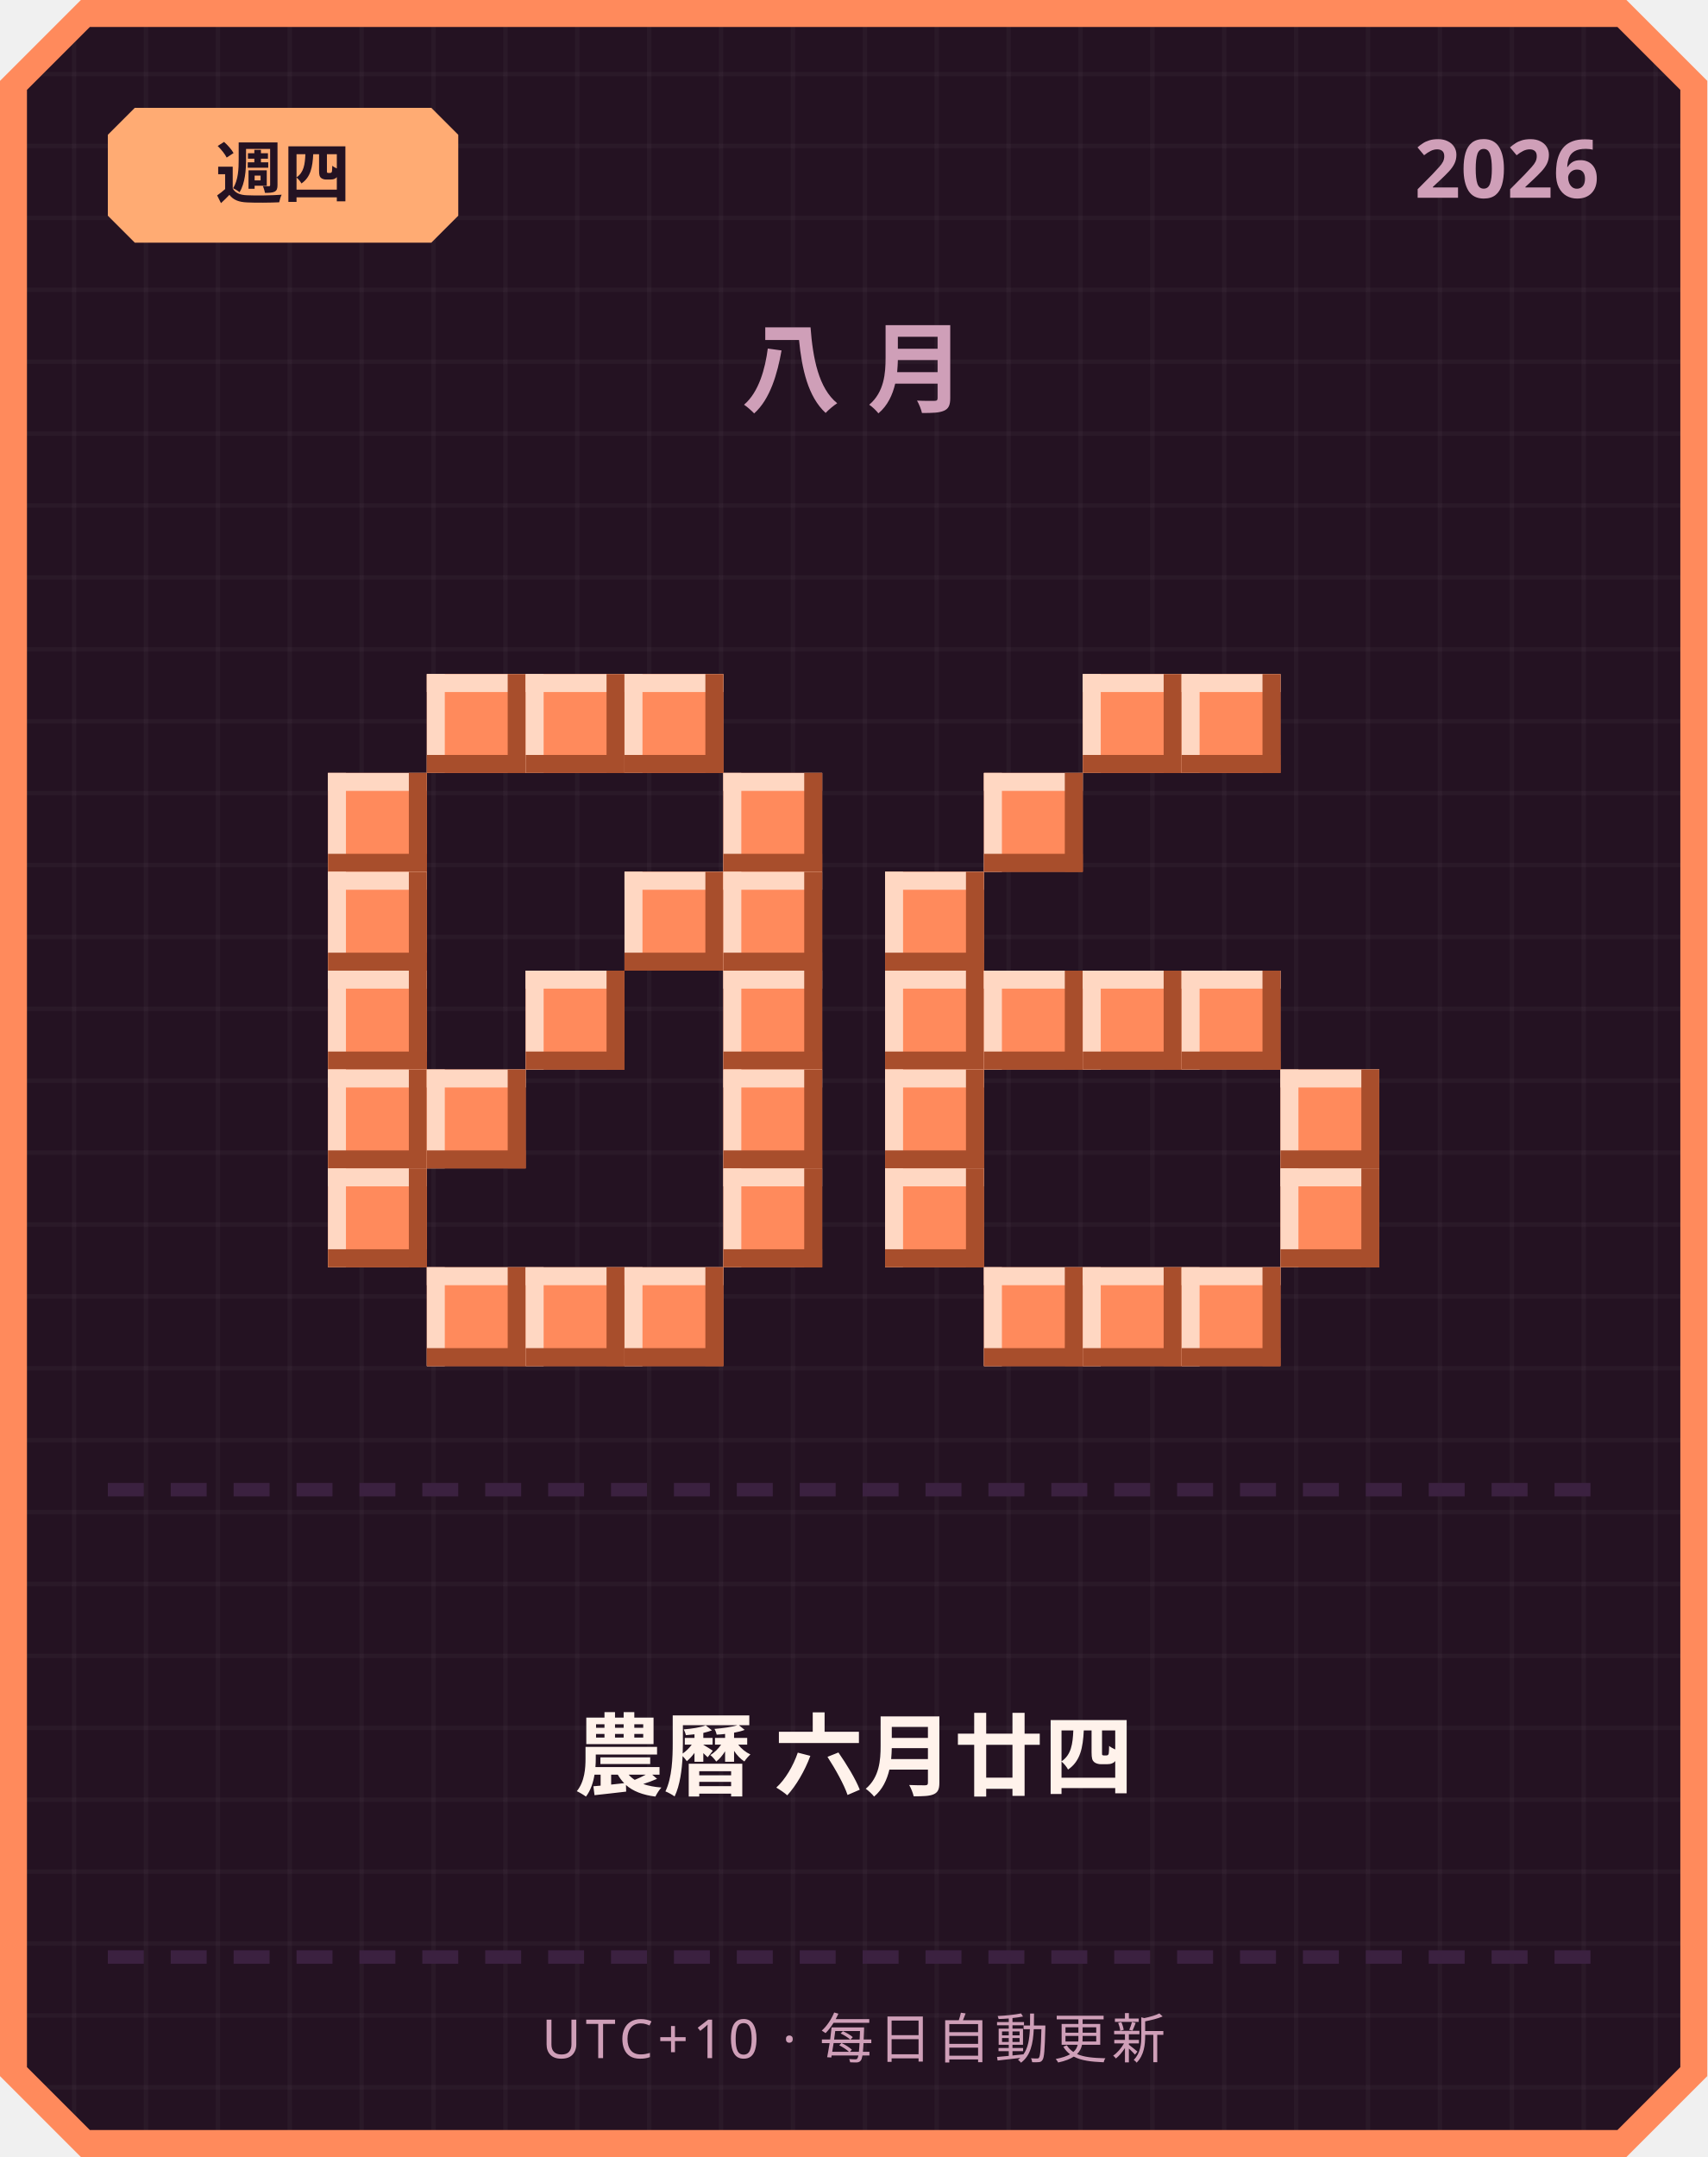
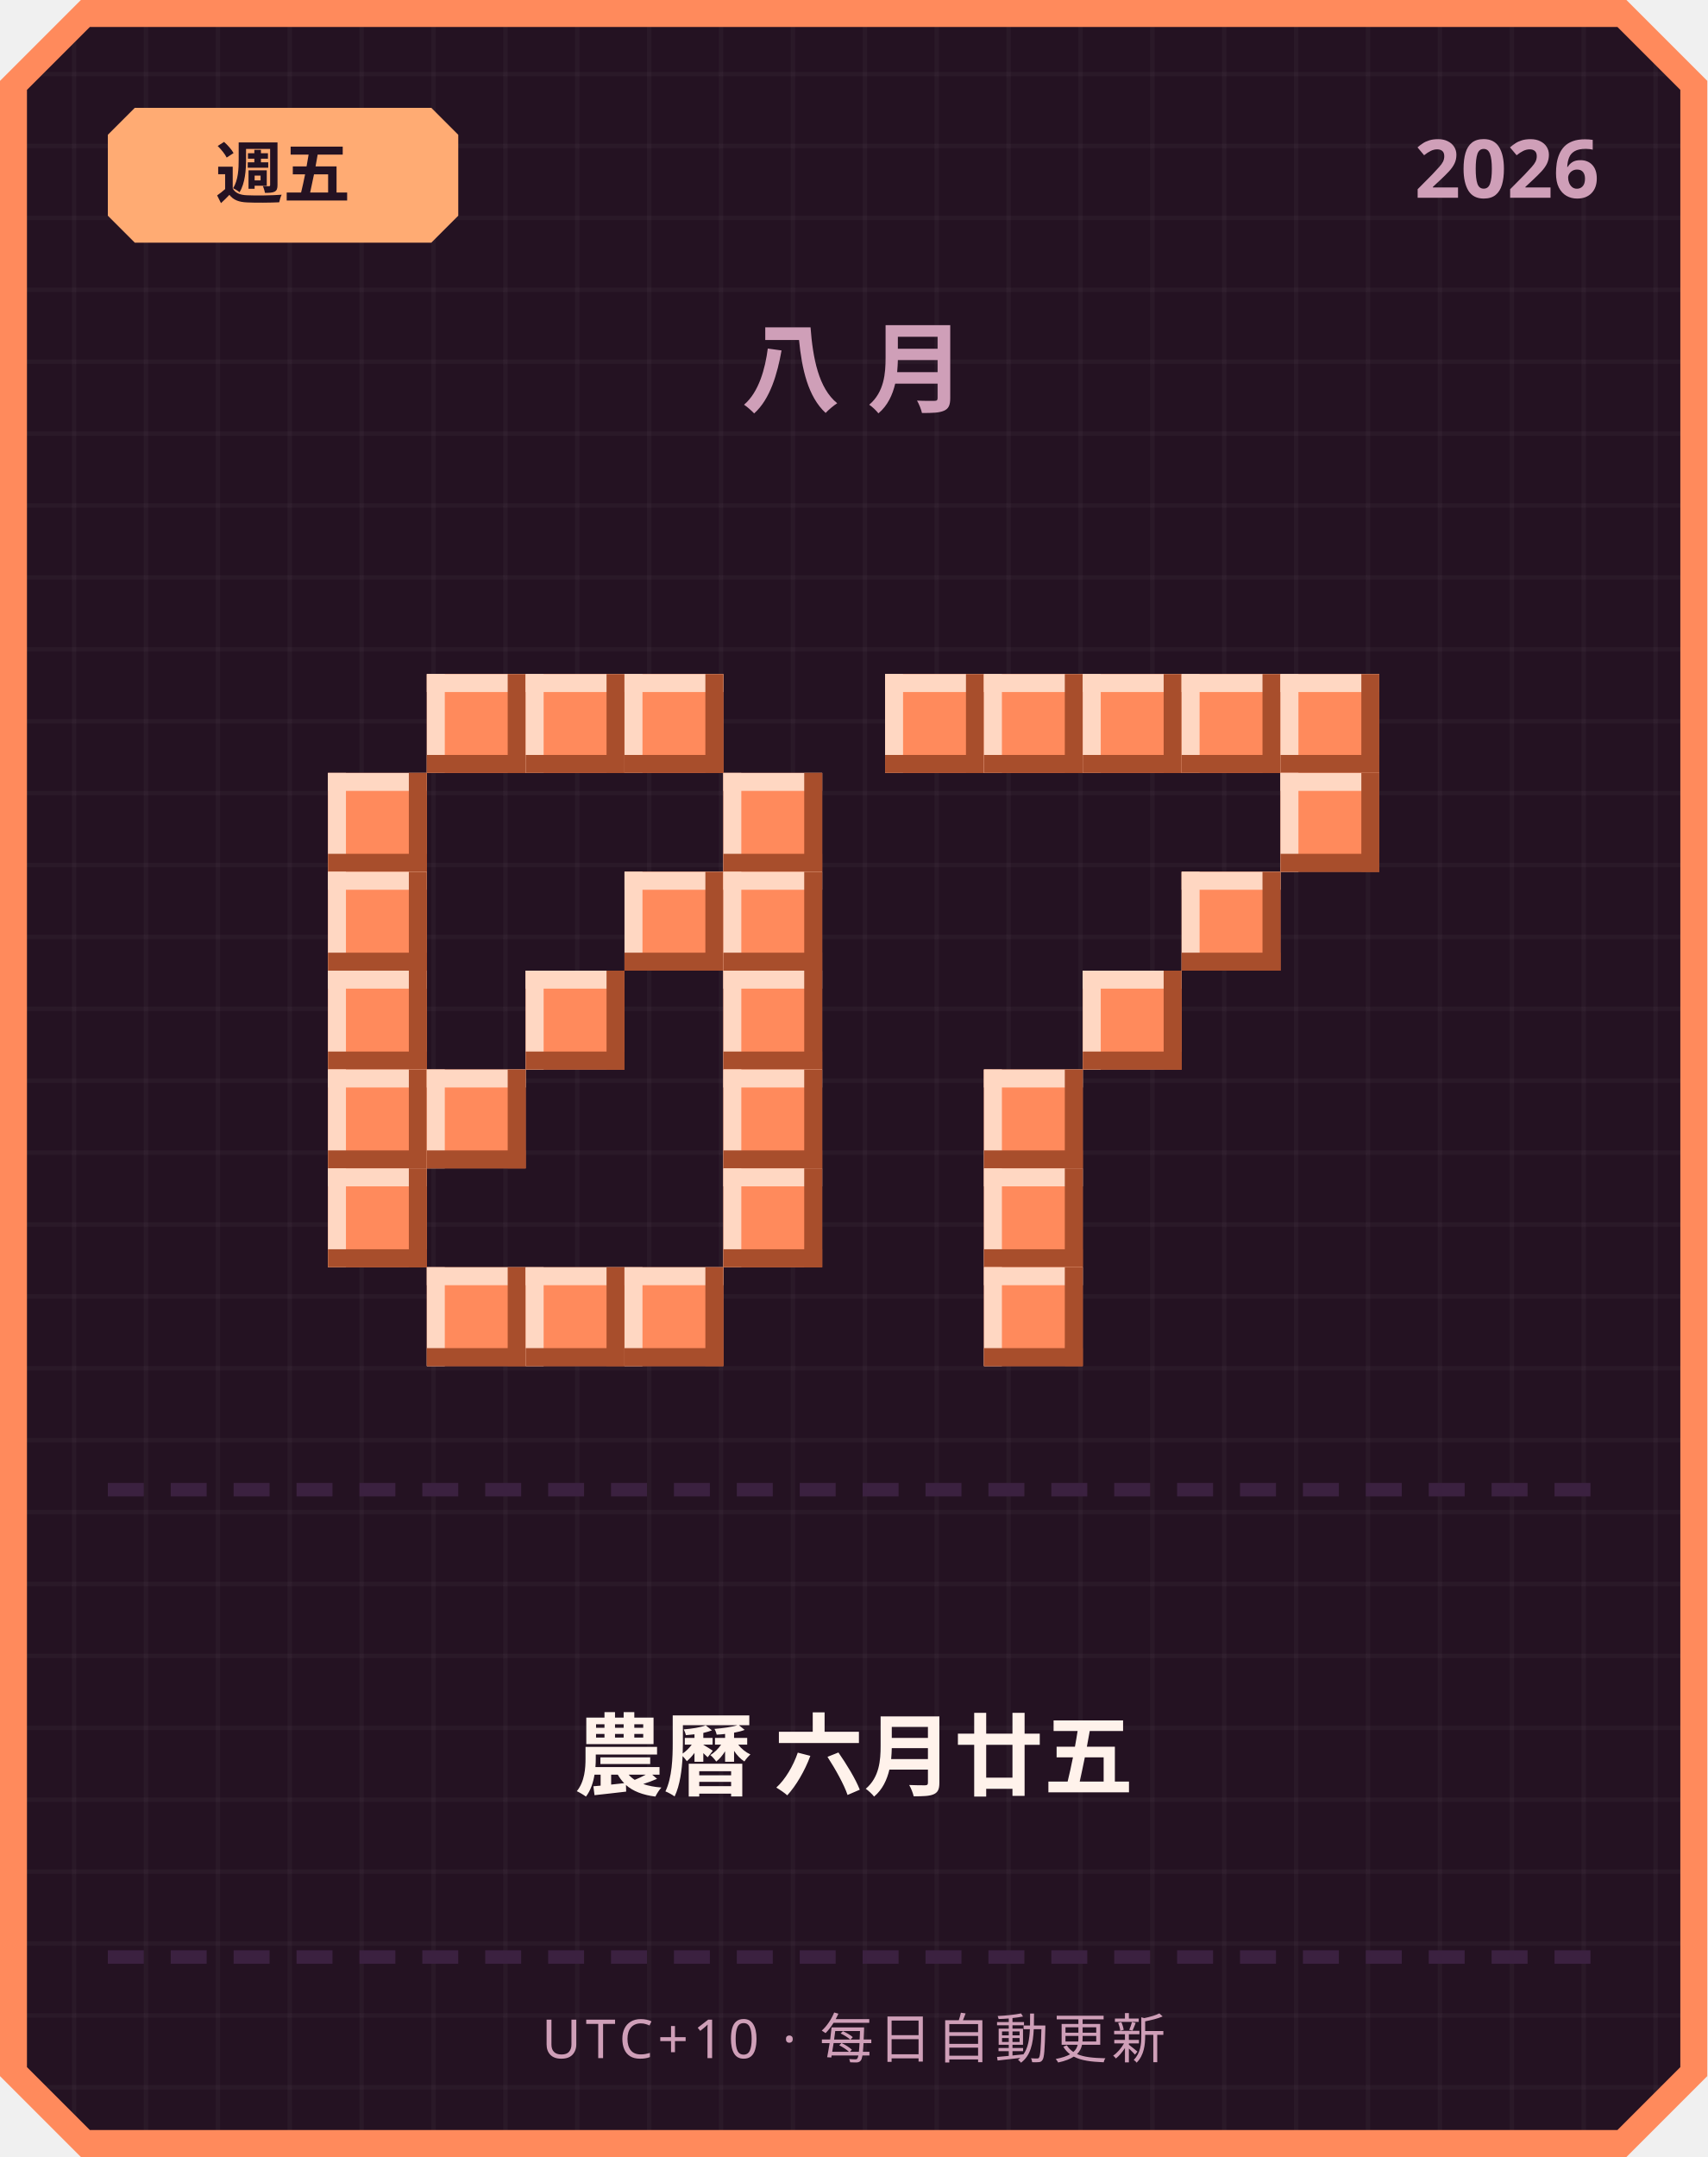
<svg xmlns="http://www.w3.org/2000/svg" width="380" height="480" viewBox="0 0 380 480">
  <defs>
    <pattern id="grid" width="16" height="16" patternUnits="userSpaceOnUse">
      <rect width="16" height="16" fill="#241222" />
      <rect width="1" height="16" fill="#ffffff" opacity="0.03" />
      <rect width="16" height="1" fill="#ffffff" opacity="0.03" />
    </pattern>
  </defs>
  <path d="M 18,0 L 362,0 L 380,18 L 380,462 L 362,480 L 18,480 L 0,462 L 0,18 Z" fill="#ff8a5c" />
  <path d="M 20,6 L 360,6 L 374,20 L 374,460 L 360,474 L 20,474 L 6,460 L 6,20 Z" fill="url(#grid)" />
  <path d="M 30,24 L 96,24 L 102,30 L 102,48 L 96,54 L 30,54 L 24,48 L 24,30 Z" fill="#ffab73" />
-   <text x="63" y="44" text-anchor="middle" font-family="'Segoe UI', sans-serif" font-size="15" font-weight="700" fill="#241222">週四</text>
+   <text x="63" y="44" text-anchor="middle" font-family="'Segoe UI', sans-serif" font-size="15" font-weight="700" fill="#241222">週五</text>
  <text x="356" y="44" text-anchor="end" font-family="'Segoe UI', sans-serif" font-size="18" font-weight="700" fill="#cf9fb8">2026</text>
  <text x="190" y="90" text-anchor="middle" font-family="'Segoe UI', sans-serif" font-size="22" font-weight="700" letter-spacing="6" fill="#cf9fb8">八月</text>
  <rect x="95" y="150" width="22" height="22" fill="#ff8a5c" />
  <rect x="95" y="150" width="22" height="4" fill="#ffd7c2" />
  <rect x="95" y="150" width="4" height="22" fill="#ffd7c2" />
  <rect x="95" y="168" width="22" height="4" fill="#a84e2c" />
  <rect x="113" y="150" width="4" height="22" fill="#a84e2c" />
  <rect x="117" y="150" width="22" height="22" fill="#ff8a5c" />
  <rect x="117" y="150" width="22" height="4" fill="#ffd7c2" />
  <rect x="117" y="150" width="4" height="22" fill="#ffd7c2" />
  <rect x="117" y="168" width="22" height="4" fill="#a84e2c" />
  <rect x="135" y="150" width="4" height="22" fill="#a84e2c" />
  <rect x="139" y="150" width="22" height="22" fill="#ff8a5c" />
  <rect x="139" y="150" width="22" height="4" fill="#ffd7c2" />
  <rect x="139" y="150" width="4" height="22" fill="#ffd7c2" />
  <rect x="139" y="168" width="22" height="4" fill="#a84e2c" />
  <rect x="157" y="150" width="4" height="22" fill="#a84e2c" />
  <rect x="73" y="172" width="22" height="22" fill="#ff8a5c" />
  <rect x="73" y="172" width="22" height="4" fill="#ffd7c2" />
  <rect x="73" y="172" width="4" height="22" fill="#ffd7c2" />
  <rect x="73" y="190" width="22" height="4" fill="#a84e2c" />
  <rect x="91" y="172" width="4" height="22" fill="#a84e2c" />
  <rect x="161" y="172" width="22" height="22" fill="#ff8a5c" />
  <rect x="161" y="172" width="22" height="4" fill="#ffd7c2" />
  <rect x="161" y="172" width="4" height="22" fill="#ffd7c2" />
  <rect x="161" y="190" width="22" height="4" fill="#a84e2c" />
  <rect x="179" y="172" width="4" height="22" fill="#a84e2c" />
  <rect x="73" y="194" width="22" height="22" fill="#ff8a5c" />
  <rect x="73" y="194" width="22" height="4" fill="#ffd7c2" />
  <rect x="73" y="194" width="4" height="22" fill="#ffd7c2" />
  <rect x="73" y="212" width="22" height="4" fill="#a84e2c" />
  <rect x="91" y="194" width="4" height="22" fill="#a84e2c" />
  <rect x="139" y="194" width="22" height="22" fill="#ff8a5c" />
  <rect x="139" y="194" width="22" height="4" fill="#ffd7c2" />
  <rect x="139" y="194" width="4" height="22" fill="#ffd7c2" />
  <rect x="139" y="212" width="22" height="4" fill="#a84e2c" />
  <rect x="157" y="194" width="4" height="22" fill="#a84e2c" />
  <rect x="161" y="194" width="22" height="22" fill="#ff8a5c" />
  <rect x="161" y="194" width="22" height="4" fill="#ffd7c2" />
  <rect x="161" y="194" width="4" height="22" fill="#ffd7c2" />
  <rect x="161" y="212" width="22" height="4" fill="#a84e2c" />
  <rect x="179" y="194" width="4" height="22" fill="#a84e2c" />
  <rect x="73" y="216" width="22" height="22" fill="#ff8a5c" />
  <rect x="73" y="216" width="22" height="4" fill="#ffd7c2" />
  <rect x="73" y="216" width="4" height="22" fill="#ffd7c2" />
  <rect x="73" y="234" width="22" height="4" fill="#a84e2c" />
  <rect x="91" y="216" width="4" height="22" fill="#a84e2c" />
  <rect x="117" y="216" width="22" height="22" fill="#ff8a5c" />
  <rect x="117" y="216" width="22" height="4" fill="#ffd7c2" />
  <rect x="117" y="216" width="4" height="22" fill="#ffd7c2" />
  <rect x="117" y="234" width="22" height="4" fill="#a84e2c" />
  <rect x="135" y="216" width="4" height="22" fill="#a84e2c" />
  <rect x="161" y="216" width="22" height="22" fill="#ff8a5c" />
  <rect x="161" y="216" width="22" height="4" fill="#ffd7c2" />
  <rect x="161" y="216" width="4" height="22" fill="#ffd7c2" />
  <rect x="161" y="234" width="22" height="4" fill="#a84e2c" />
  <rect x="179" y="216" width="4" height="22" fill="#a84e2c" />
  <rect x="73" y="238" width="22" height="22" fill="#ff8a5c" />
  <rect x="73" y="238" width="22" height="4" fill="#ffd7c2" />
  <rect x="73" y="238" width="4" height="22" fill="#ffd7c2" />
  <rect x="73" y="256" width="22" height="4" fill="#a84e2c" />
  <rect x="91" y="238" width="4" height="22" fill="#a84e2c" />
  <rect x="95" y="238" width="22" height="22" fill="#ff8a5c" />
  <rect x="95" y="238" width="22" height="4" fill="#ffd7c2" />
  <rect x="95" y="238" width="4" height="22" fill="#ffd7c2" />
  <rect x="95" y="256" width="22" height="4" fill="#a84e2c" />
  <rect x="113" y="238" width="4" height="22" fill="#a84e2c" />
  <rect x="161" y="238" width="22" height="22" fill="#ff8a5c" />
  <rect x="161" y="238" width="22" height="4" fill="#ffd7c2" />
  <rect x="161" y="238" width="4" height="22" fill="#ffd7c2" />
  <rect x="161" y="256" width="22" height="4" fill="#a84e2c" />
  <rect x="179" y="238" width="4" height="22" fill="#a84e2c" />
  <rect x="73" y="260" width="22" height="22" fill="#ff8a5c" />
  <rect x="73" y="260" width="22" height="4" fill="#ffd7c2" />
  <rect x="73" y="260" width="4" height="22" fill="#ffd7c2" />
  <rect x="73" y="278" width="22" height="4" fill="#a84e2c" />
  <rect x="91" y="260" width="4" height="22" fill="#a84e2c" />
  <rect x="161" y="260" width="22" height="22" fill="#ff8a5c" />
  <rect x="161" y="260" width="22" height="4" fill="#ffd7c2" />
  <rect x="161" y="260" width="4" height="22" fill="#ffd7c2" />
  <rect x="161" y="278" width="22" height="4" fill="#a84e2c" />
  <rect x="179" y="260" width="4" height="22" fill="#a84e2c" />
  <rect x="95" y="282" width="22" height="22" fill="#ff8a5c" />
  <rect x="95" y="282" width="22" height="4" fill="#ffd7c2" />
  <rect x="95" y="282" width="4" height="22" fill="#ffd7c2" />
  <rect x="95" y="300" width="22" height="4" fill="#a84e2c" />
  <rect x="113" y="282" width="4" height="22" fill="#a84e2c" />
  <rect x="117" y="282" width="22" height="22" fill="#ff8a5c" />
  <rect x="117" y="282" width="22" height="4" fill="#ffd7c2" />
  <rect x="117" y="282" width="4" height="22" fill="#ffd7c2" />
  <rect x="117" y="300" width="22" height="4" fill="#a84e2c" />
  <rect x="135" y="282" width="4" height="22" fill="#a84e2c" />
  <rect x="139" y="282" width="22" height="22" fill="#ff8a5c" />
  <rect x="139" y="282" width="22" height="4" fill="#ffd7c2" />
  <rect x="139" y="282" width="4" height="22" fill="#ffd7c2" />
  <rect x="139" y="300" width="22" height="4" fill="#a84e2c" />
  <rect x="157" y="282" width="4" height="22" fill="#a84e2c" />
+   <rect x="197" y="150" width="22" height="22" fill="#ff8a5c" />
+   <rect x="197" y="150" width="22" height="4" fill="#ffd7c2" />
+   <rect x="197" y="150" width="4" height="22" fill="#ffd7c2" />
+   <rect x="197" y="168" width="22" height="4" fill="#a84e2c" />
+   <rect x="215" y="150" width="4" height="22" fill="#a84e2c" />
+   <rect x="219" y="150" width="22" height="22" fill="#ff8a5c" />
+   <rect x="219" y="150" width="22" height="4" fill="#ffd7c2" />
+   <rect x="219" y="150" width="4" height="22" fill="#ffd7c2" />
+   <rect x="219" y="168" width="22" height="4" fill="#a84e2c" />
+   <rect x="237" y="150" width="4" height="22" fill="#a84e2c" />
  <rect x="241" y="150" width="22" height="22" fill="#ff8a5c" />
  <rect x="241" y="150" width="22" height="4" fill="#ffd7c2" />
  <rect x="241" y="150" width="4" height="22" fill="#ffd7c2" />
  <rect x="241" y="168" width="22" height="4" fill="#a84e2c" />
  <rect x="259" y="150" width="4" height="22" fill="#a84e2c" />
  <rect x="263" y="150" width="22" height="22" fill="#ff8a5c" />
  <rect x="263" y="150" width="22" height="4" fill="#ffd7c2" />
  <rect x="263" y="150" width="4" height="22" fill="#ffd7c2" />
  <rect x="263" y="168" width="22" height="4" fill="#a84e2c" />
  <rect x="281" y="150" width="4" height="22" fill="#a84e2c" />
-   <rect x="219" y="172" width="22" height="22" fill="#ff8a5c" />
-   <rect x="219" y="172" width="22" height="4" fill="#ffd7c2" />
-   <rect x="219" y="172" width="4" height="22" fill="#ffd7c2" />
-   <rect x="219" y="190" width="22" height="4" fill="#a84e2c" />
-   <rect x="237" y="172" width="4" height="22" fill="#a84e2c" />
-   <rect x="197" y="194" width="22" height="22" fill="#ff8a5c" />
-   <rect x="197" y="194" width="22" height="4" fill="#ffd7c2" />
-   <rect x="197" y="194" width="4" height="22" fill="#ffd7c2" />
-   <rect x="197" y="212" width="22" height="4" fill="#a84e2c" />
-   <rect x="215" y="194" width="4" height="22" fill="#a84e2c" />
-   <rect x="197" y="216" width="22" height="22" fill="#ff8a5c" />
-   <rect x="197" y="216" width="22" height="4" fill="#ffd7c2" />
-   <rect x="197" y="216" width="4" height="22" fill="#ffd7c2" />
-   <rect x="197" y="234" width="22" height="4" fill="#a84e2c" />
-   <rect x="215" y="216" width="4" height="22" fill="#a84e2c" />
-   <rect x="219" y="216" width="22" height="22" fill="#ff8a5c" />
-   <rect x="219" y="216" width="22" height="4" fill="#ffd7c2" />
-   <rect x="219" y="216" width="4" height="22" fill="#ffd7c2" />
-   <rect x="219" y="234" width="22" height="4" fill="#a84e2c" />
-   <rect x="237" y="216" width="4" height="22" fill="#a84e2c" />
+   <rect x="285" y="150" width="22" height="22" fill="#ff8a5c" />
+   <rect x="285" y="150" width="22" height="4" fill="#ffd7c2" />
+   <rect x="285" y="150" width="4" height="22" fill="#ffd7c2" />
+   <rect x="285" y="168" width="22" height="4" fill="#a84e2c" />
+   <rect x="303" y="150" width="4" height="22" fill="#a84e2c" />
+   <rect x="285" y="172" width="22" height="22" fill="#ff8a5c" />
+   <rect x="285" y="172" width="22" height="4" fill="#ffd7c2" />
+   <rect x="285" y="172" width="4" height="22" fill="#ffd7c2" />
+   <rect x="285" y="190" width="22" height="4" fill="#a84e2c" />
+   <rect x="303" y="172" width="4" height="22" fill="#a84e2c" />
+   <rect x="263" y="194" width="22" height="22" fill="#ff8a5c" />
+   <rect x="263" y="194" width="22" height="4" fill="#ffd7c2" />
+   <rect x="263" y="194" width="4" height="22" fill="#ffd7c2" />
+   <rect x="263" y="212" width="22" height="4" fill="#a84e2c" />
+   <rect x="281" y="194" width="4" height="22" fill="#a84e2c" />
  <rect x="241" y="216" width="22" height="22" fill="#ff8a5c" />
  <rect x="241" y="216" width="22" height="4" fill="#ffd7c2" />
  <rect x="241" y="216" width="4" height="22" fill="#ffd7c2" />
  <rect x="241" y="234" width="22" height="4" fill="#a84e2c" />
  <rect x="259" y="216" width="4" height="22" fill="#a84e2c" />
-   <rect x="263" y="216" width="22" height="22" fill="#ff8a5c" />
-   <rect x="263" y="216" width="22" height="4" fill="#ffd7c2" />
-   <rect x="263" y="216" width="4" height="22" fill="#ffd7c2" />
-   <rect x="263" y="234" width="22" height="4" fill="#a84e2c" />
-   <rect x="281" y="216" width="4" height="22" fill="#a84e2c" />
-   <rect x="197" y="238" width="22" height="22" fill="#ff8a5c" />
-   <rect x="197" y="238" width="22" height="4" fill="#ffd7c2" />
-   <rect x="197" y="238" width="4" height="22" fill="#ffd7c2" />
-   <rect x="197" y="256" width="22" height="4" fill="#a84e2c" />
-   <rect x="215" y="238" width="4" height="22" fill="#a84e2c" />
-   <rect x="285" y="238" width="22" height="22" fill="#ff8a5c" />
-   <rect x="285" y="238" width="22" height="4" fill="#ffd7c2" />
-   <rect x="285" y="238" width="4" height="22" fill="#ffd7c2" />
-   <rect x="285" y="256" width="22" height="4" fill="#a84e2c" />
-   <rect x="303" y="238" width="4" height="22" fill="#a84e2c" />
-   <rect x="197" y="260" width="22" height="22" fill="#ff8a5c" />
-   <rect x="197" y="260" width="22" height="4" fill="#ffd7c2" />
-   <rect x="197" y="260" width="4" height="22" fill="#ffd7c2" />
-   <rect x="197" y="278" width="22" height="4" fill="#a84e2c" />
-   <rect x="215" y="260" width="4" height="22" fill="#a84e2c" />
-   <rect x="285" y="260" width="22" height="22" fill="#ff8a5c" />
-   <rect x="285" y="260" width="22" height="4" fill="#ffd7c2" />
-   <rect x="285" y="260" width="4" height="22" fill="#ffd7c2" />
-   <rect x="285" y="278" width="22" height="4" fill="#a84e2c" />
-   <rect x="303" y="260" width="4" height="22" fill="#a84e2c" />
+   <rect x="219" y="238" width="22" height="22" fill="#ff8a5c" />
+   <rect x="219" y="238" width="22" height="4" fill="#ffd7c2" />
+   <rect x="219" y="238" width="4" height="22" fill="#ffd7c2" />
+   <rect x="219" y="256" width="22" height="4" fill="#a84e2c" />
+   <rect x="237" y="238" width="4" height="22" fill="#a84e2c" />
+   <rect x="219" y="260" width="22" height="22" fill="#ff8a5c" />
+   <rect x="219" y="260" width="22" height="4" fill="#ffd7c2" />
+   <rect x="219" y="260" width="4" height="22" fill="#ffd7c2" />
+   <rect x="219" y="278" width="22" height="4" fill="#a84e2c" />
+   <rect x="237" y="260" width="4" height="22" fill="#a84e2c" />
  <rect x="219" y="282" width="22" height="22" fill="#ff8a5c" />
  <rect x="219" y="282" width="22" height="4" fill="#ffd7c2" />
  <rect x="219" y="282" width="4" height="22" fill="#ffd7c2" />
  <rect x="219" y="300" width="22" height="4" fill="#a84e2c" />
  <rect x="237" y="282" width="4" height="22" fill="#a84e2c" />
-   <rect x="241" y="282" width="22" height="22" fill="#ff8a5c" />
-   <rect x="241" y="282" width="22" height="4" fill="#ffd7c2" />
-   <rect x="241" y="282" width="4" height="22" fill="#ffd7c2" />
-   <rect x="241" y="300" width="22" height="4" fill="#a84e2c" />
-   <rect x="259" y="282" width="4" height="22" fill="#a84e2c" />
-   <rect x="263" y="282" width="22" height="22" fill="#ff8a5c" />
-   <rect x="263" y="282" width="22" height="4" fill="#ffd7c2" />
-   <rect x="263" y="282" width="4" height="22" fill="#ffd7c2" />
-   <rect x="263" y="300" width="22" height="4" fill="#a84e2c" />
-   <rect x="281" y="282" width="4" height="22" fill="#a84e2c" />
  <rect x="24" y="330" width="8" height="3" fill="#3b2140" />
  <rect x="38" y="330" width="8" height="3" fill="#3b2140" />
  <rect x="52" y="330" width="8" height="3" fill="#3b2140" />
  <rect x="66" y="330" width="8" height="3" fill="#3b2140" />
  <rect x="80" y="330" width="8" height="3" fill="#3b2140" />
  <rect x="94" y="330" width="8" height="3" fill="#3b2140" />
  <rect x="108" y="330" width="8" height="3" fill="#3b2140" />
  <rect x="122" y="330" width="8" height="3" fill="#3b2140" />
  <rect x="136" y="330" width="8" height="3" fill="#3b2140" />
  <rect x="150" y="330" width="8" height="3" fill="#3b2140" />
  <rect x="164" y="330" width="8" height="3" fill="#3b2140" />
  <rect x="178" y="330" width="8" height="3" fill="#3b2140" />
  <rect x="192" y="330" width="8" height="3" fill="#3b2140" />
  <rect x="206" y="330" width="8" height="3" fill="#3b2140" />
  <rect x="220" y="330" width="8" height="3" fill="#3b2140" />
  <rect x="234" y="330" width="8" height="3" fill="#3b2140" />
  <rect x="248" y="330" width="8" height="3" fill="#3b2140" />
  <rect x="262" y="330" width="8" height="3" fill="#3b2140" />
  <rect x="276" y="330" width="8" height="3" fill="#3b2140" />
  <rect x="290" y="330" width="8" height="3" fill="#3b2140" />
  <rect x="304" y="330" width="8" height="3" fill="#3b2140" />
  <rect x="318" y="330" width="8" height="3" fill="#3b2140" />
  <rect x="332" y="330" width="8" height="3" fill="#3b2140" />
  <rect x="346" y="330" width="8" height="3" fill="#3b2140" />
-   <text x="190" y="398" text-anchor="middle" font-family="'Segoe UI', 'Microsoft JhengHei', sans-serif" font-size="20" font-weight="700" fill="#fff2eb">農曆 六月廿四</text>
+   <text x="190" y="398" text-anchor="middle" font-family="'Segoe UI', 'Microsoft JhengHei', sans-serif" font-size="20" font-weight="700" fill="#fff2eb">農曆 六月廿五</text>
  <rect x="24" y="434" width="8" height="3" fill="#3b2140" />
  <rect x="38" y="434" width="8" height="3" fill="#3b2140" />
  <rect x="52" y="434" width="8" height="3" fill="#3b2140" />
  <rect x="66" y="434" width="8" height="3" fill="#3b2140" />
  <rect x="80" y="434" width="8" height="3" fill="#3b2140" />
  <rect x="94" y="434" width="8" height="3" fill="#3b2140" />
  <rect x="108" y="434" width="8" height="3" fill="#3b2140" />
  <rect x="122" y="434" width="8" height="3" fill="#3b2140" />
  <rect x="136" y="434" width="8" height="3" fill="#3b2140" />
  <rect x="150" y="434" width="8" height="3" fill="#3b2140" />
  <rect x="164" y="434" width="8" height="3" fill="#3b2140" />
  <rect x="178" y="434" width="8" height="3" fill="#3b2140" />
  <rect x="192" y="434" width="8" height="3" fill="#3b2140" />
  <rect x="206" y="434" width="8" height="3" fill="#3b2140" />
  <rect x="220" y="434" width="8" height="3" fill="#3b2140" />
  <rect x="234" y="434" width="8" height="3" fill="#3b2140" />
  <rect x="248" y="434" width="8" height="3" fill="#3b2140" />
  <rect x="262" y="434" width="8" height="3" fill="#3b2140" />
  <rect x="276" y="434" width="8" height="3" fill="#3b2140" />
  <rect x="290" y="434" width="8" height="3" fill="#3b2140" />
  <rect x="304" y="434" width="8" height="3" fill="#3b2140" />
  <rect x="318" y="434" width="8" height="3" fill="#3b2140" />
  <rect x="332" y="434" width="8" height="3" fill="#3b2140" />
  <rect x="346" y="434" width="8" height="3" fill="#3b2140" />
  <text x="190" y="458" text-anchor="middle" font-family="'Segoe UI', sans-serif" font-size="12" letter-spacing="1" fill="#cf9fb8">UTC+10 · 每日自動更新</text>
</svg>
